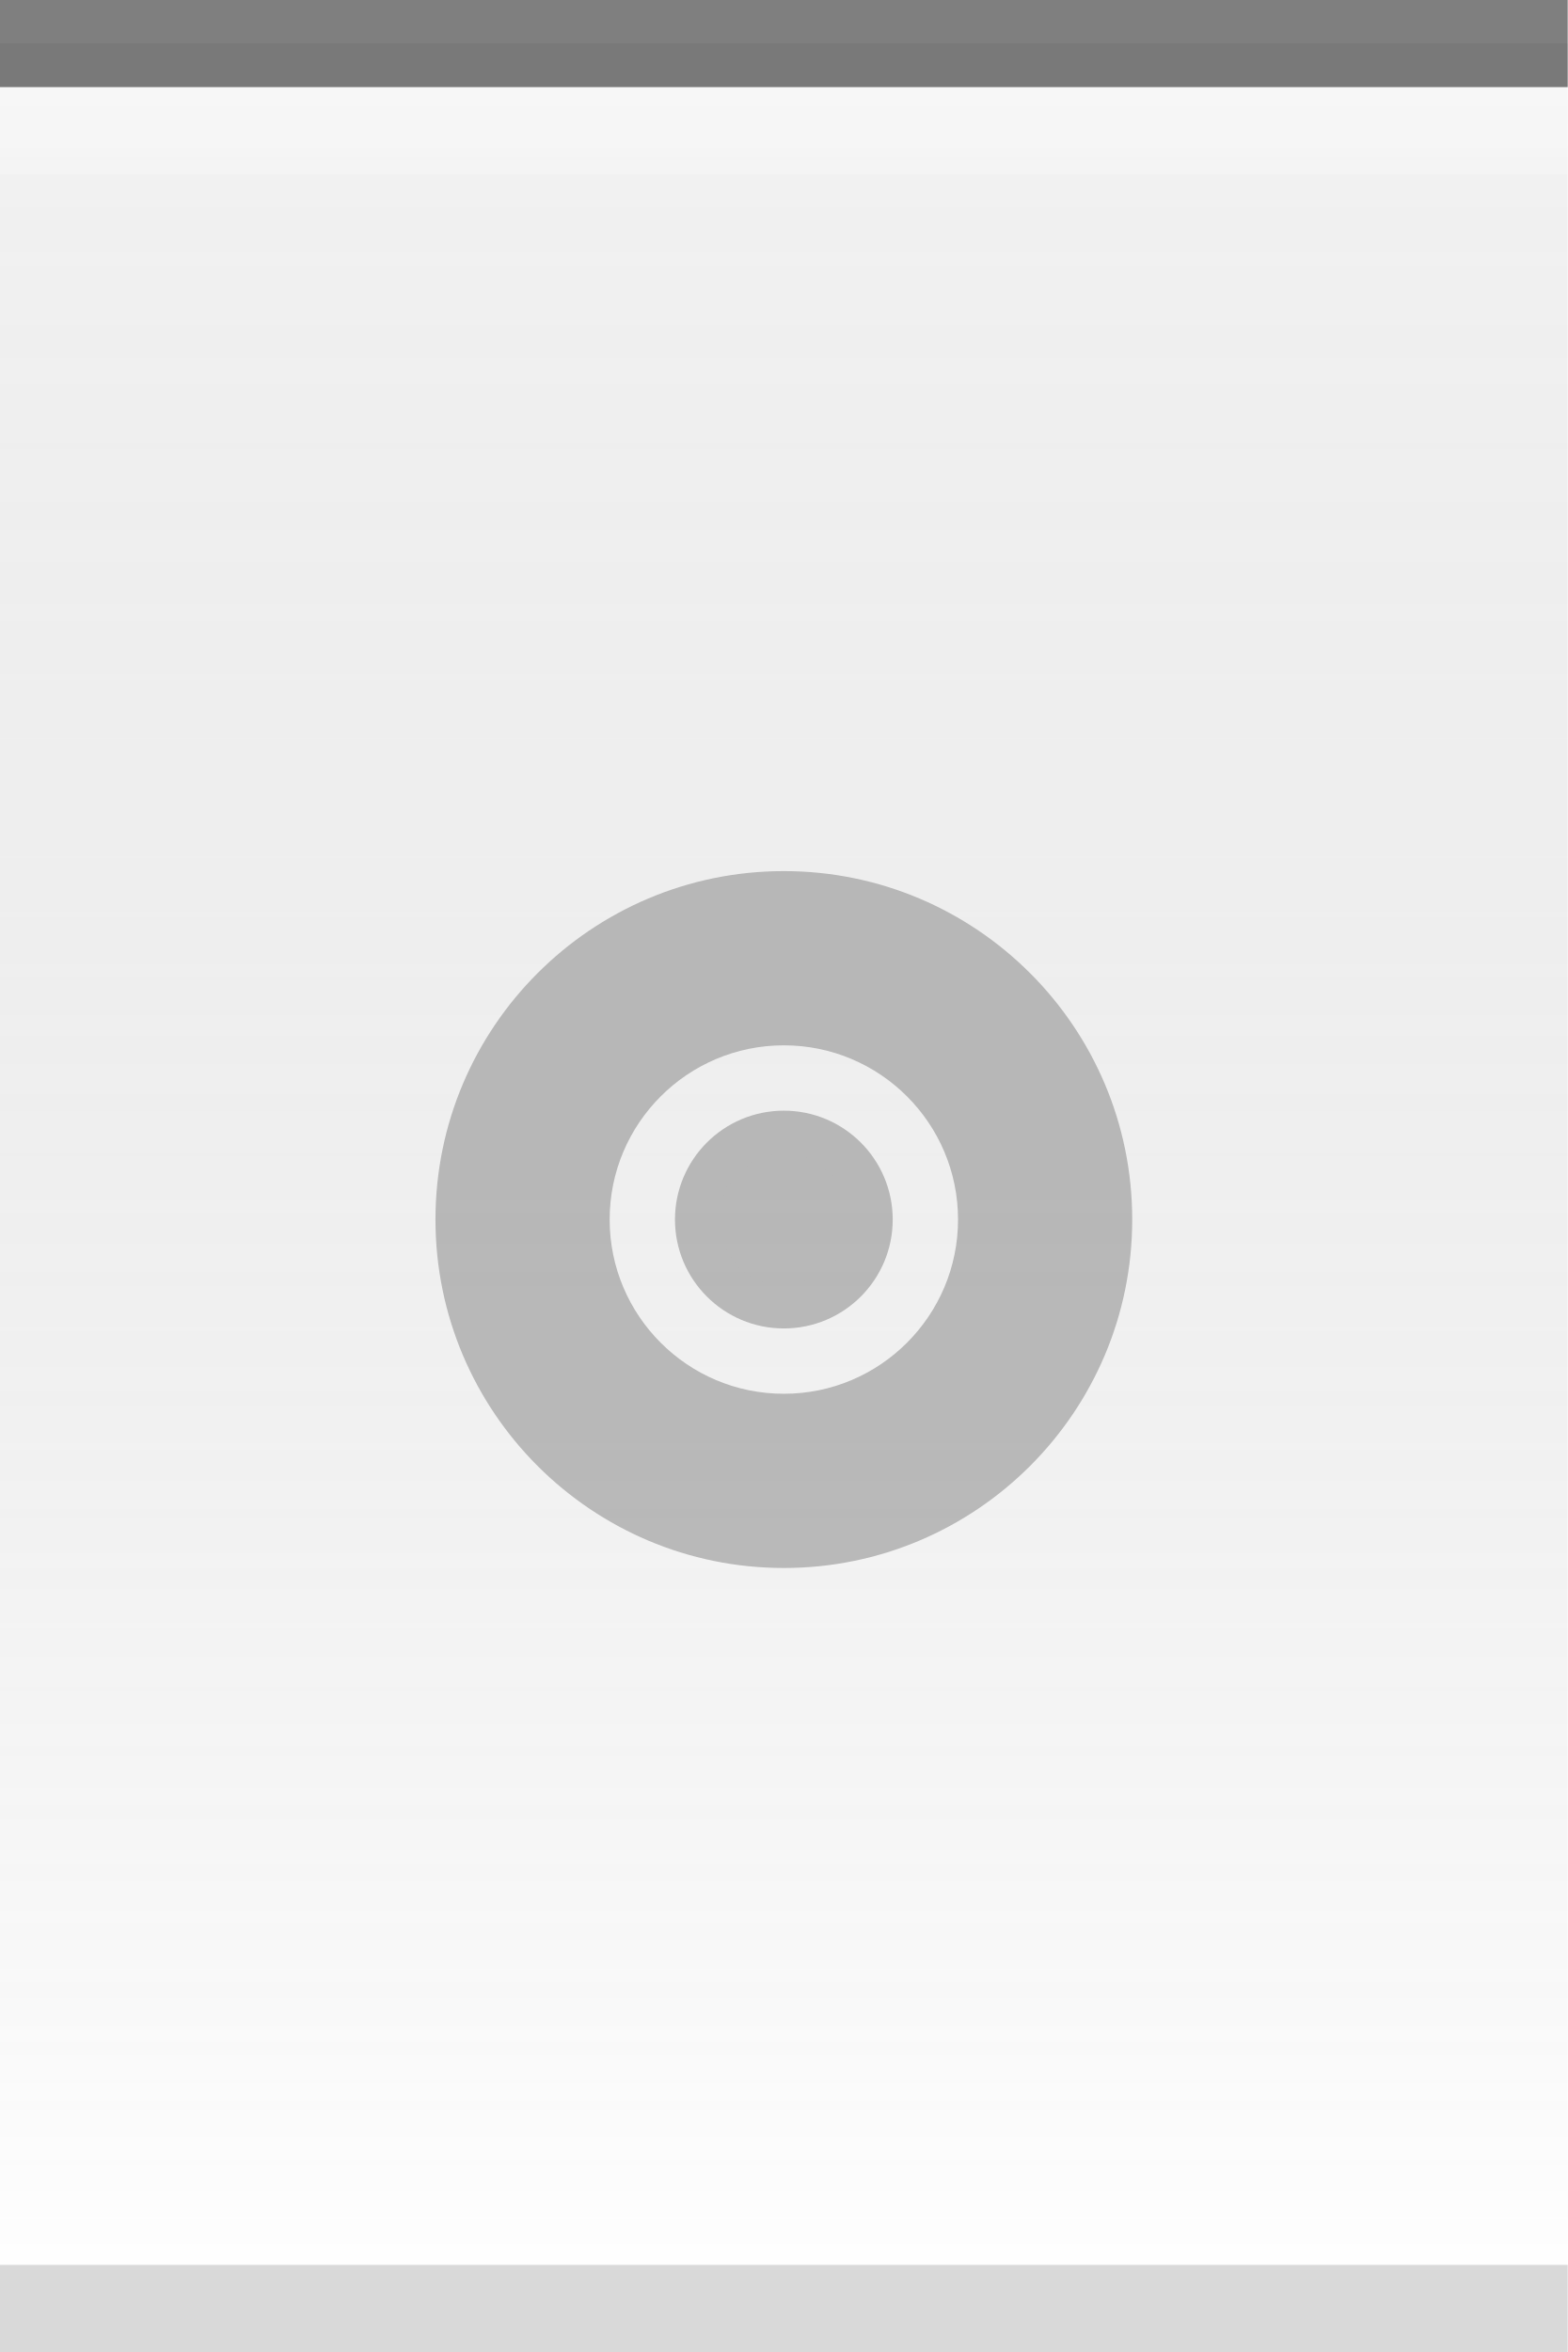
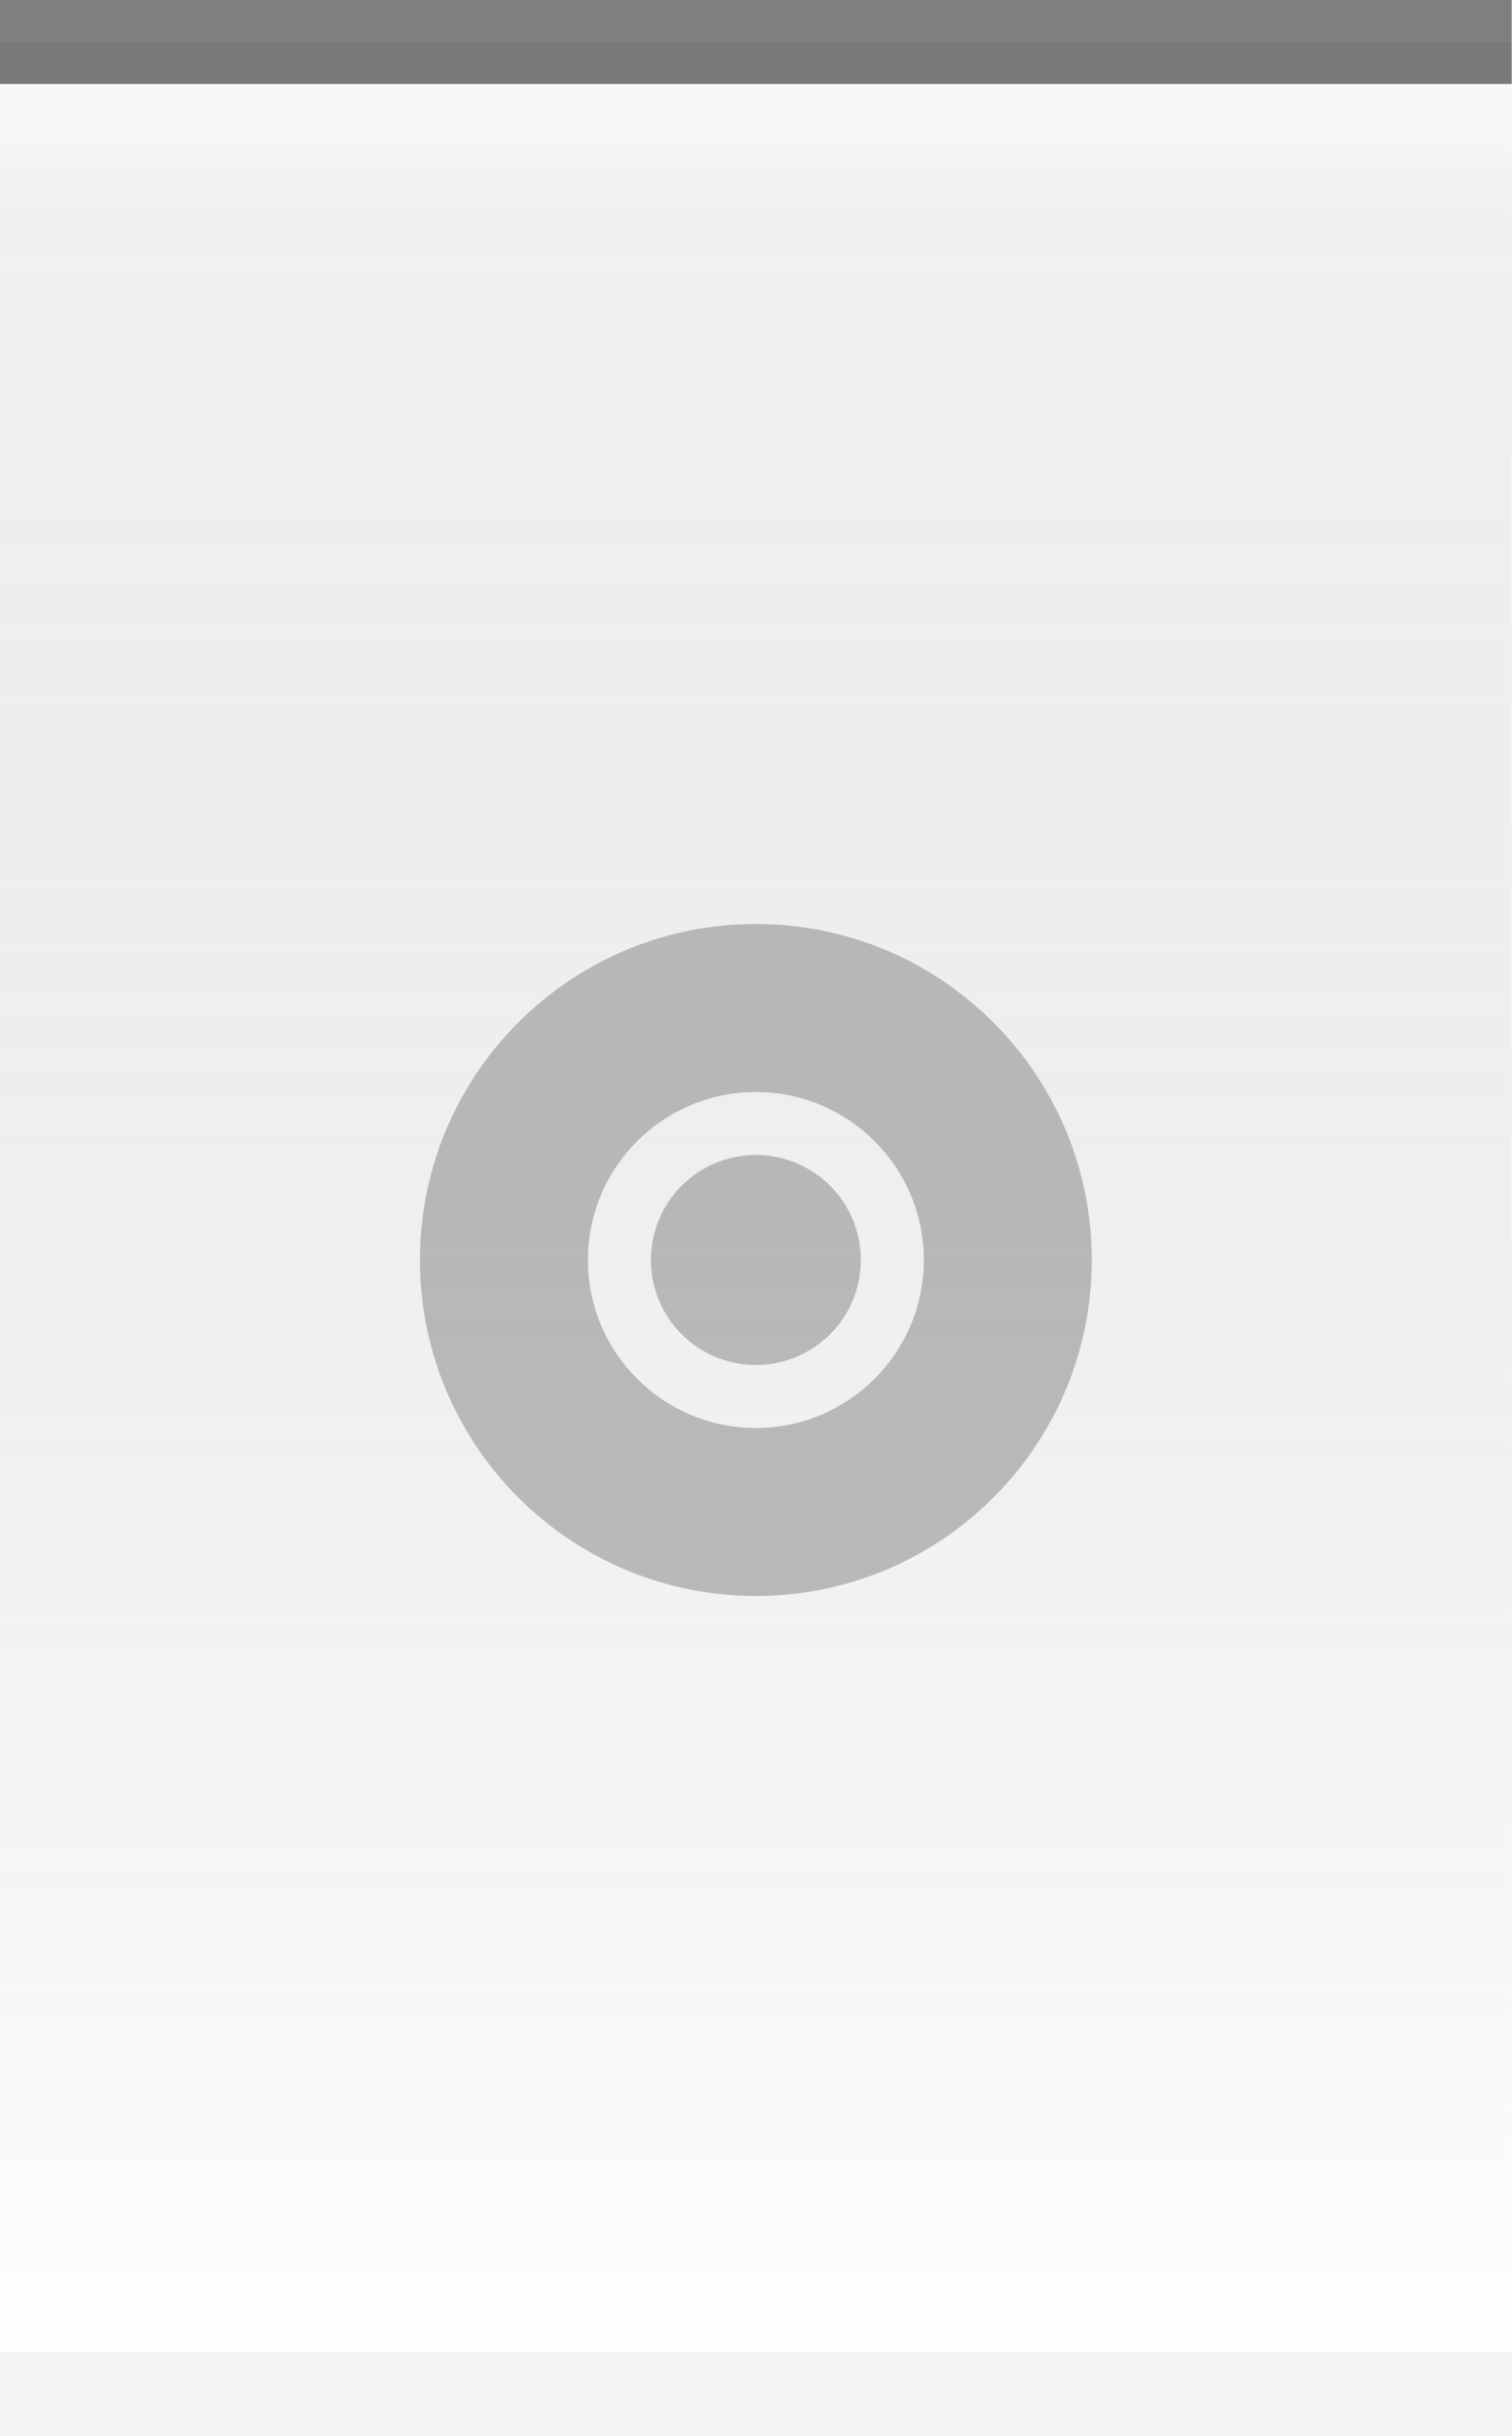
- <svg xmlns="http://www.w3.org/2000/svg" xmlns:xlink="http://www.w3.org/1999/xlink" width="18" height="27" id="svg2" version="1.0">
+ <svg xmlns="http://www.w3.org/2000/svg" xmlns:xlink="http://www.w3.org/1999/xlink" width="18" height="29" id="svg2" version="1.0">
  <defs id="defs4">
    <linearGradient id="linearGradient5873">
      <stop id="stop5875" offset="0" style="stop-color:white;stop-opacity:.75;" />
      <stop id="stop5877" offset="1" style="stop-color:white;stop-opacity:0;" />
    </linearGradient>
    <linearGradient id="linearGradient5847">
      <stop id="stop5849" offset="0" style="stop-color:black;stop-opacity:0.05;" />
      <stop id="stop5851" offset="1" style="stop-color:white;stop-opacity:0.20;" />
    </linearGradient>
-     <linearGradient xlink:href="#linearGradient5847" id="linearGradient6945" gradientUnits="userSpaceOnUse" x1="0" y1="0.5" x2="0" y2="26.5" gradientTransform="matrix(1,0,0,1,0,0)" />
+     <linearGradient xlink:href="#linearGradient5847" id="linearGradient6945" gradientUnits="userSpaceOnUse" x1="0" y1="0.5" x2="0" y2="28.5" gradientTransform="matrix(1,0,0,1,0,0)" />
    <linearGradient xlink:href="#linearGradient5873" id="linearGradient6962" x1="0" y1="0" x2="0" y2="9" gradientUnits="userSpaceOnUse" gradientTransform="matrix(1,0,0,0.2,0,1)" />
  </defs>
  <g id="layer2" style="display:inline">
-     <path style="fill:url(#linearGradient6945);fill-opacity:1;fill-rule:evenodd;stroke:none;stroke-width:1;stroke-linecap:square;stroke-linejoin:miter;stroke-miterlimit:4;stroke-dasharray:none;stroke-opacity:1" d="M 0,0.5 L 18,0.5 C 18,0.5 18,26 18,26 L 0,26 L 0,0.5 z " id="path6057" />
+     <path style="fill:url(#linearGradient6945);fill-opacity:1;fill-rule:evenodd;stroke:none;stroke-width:1;stroke-linecap:square;stroke-linejoin:miter;stroke-miterlimit:4;stroke-dasharray:none;stroke-opacity:1" d="M 0,0.5 L 18,0.5 C 18,0.5 18,28 18,28 L 0,28 L 0,0.5 z " id="path6057" />
  </g>
  <g id="layer3">
    <path style="fill:url(#linearGradient6962);fill-opacity:0.60;fill-rule:evenodd;stroke:none;stroke-width:1px;stroke-linecap:square;stroke-linejoin:miter;stroke-opacity:1" d="M 0,1 L 18,1 C 18,1 18,2 18,2 L 0,2 L 0,1 z " id="path6061" />
  </g>
  <g id="layer1" style="display:inline">
    <path style="fill:none;fill-opacity:0.50;fill-rule:evenodd;stroke:black;stroke-width:1px;stroke-linecap:square;stroke-linejoin:miter;stroke-opacity:0.50" d="M 0.5,0.5 L 17.5,0.5" id="path6059" />
  </g>
  <g id="g20">
-     <g style="display:inline" id="g1625" transform="translate(3,8)">
+     <g style="display:inline" id="g1625" transform="translate(3,9)">
      <path id="path2267" d="M 6,2 C 3.792,2 2,3.792 2,6 C 2,8.208 3.792,10 6,10 C 8.208,10 10,8.208 10,6 C 10,3.792 8.208,2 6,2 z M 6,4 C 7.104,4 8,4.896 8,6 C 8,7.104 7.104,8 6,8 C 4.896,8 4,7.104 4,6 C 4,4.896 4.896,4 6,4 z " style="opacity:0.50;fill:#7f7f7f;fill-opacity:1;stroke:#7f7f7f;stroke-width:0;stroke-linecap:round;stroke-linejoin:round;stroke-miterlimit:4;stroke-dasharray:none;stroke-opacity:1" />
      <path d="M 7 6 A 1 1 0 1 1  5,6 A 1 1 0 1 1  7 6 z" id="path2202" style="opacity:0.50;fill:#7f7f7f;fill-opacity:1;stroke:#7f7f7f;stroke-width:0.5;stroke-linecap:round;stroke-miterlimit:4;stroke-dasharray:none;stroke-opacity:1;display:inline" />
    </g>
  </g>
  <g id="layer5">
-     <path style="fill:none;fill-opacity:0.50;fill-rule:evenodd;stroke:black;stroke-width:1px;stroke-linecap:square;stroke-linejoin:miter;stroke-opacity:0.15" d="M 0.5,26.5 L 17.5,26.5" id="path6989" />
+     <path style="fill:none;fill-opacity:0.50;fill-rule:evenodd;stroke:black;stroke-width:1px;stroke-linecap:square;stroke-linejoin:miter;stroke-opacity:0.05" d="M 0.5,28.5 L 17.5,28.5" id="path6989" />
  </g>
</svg>
